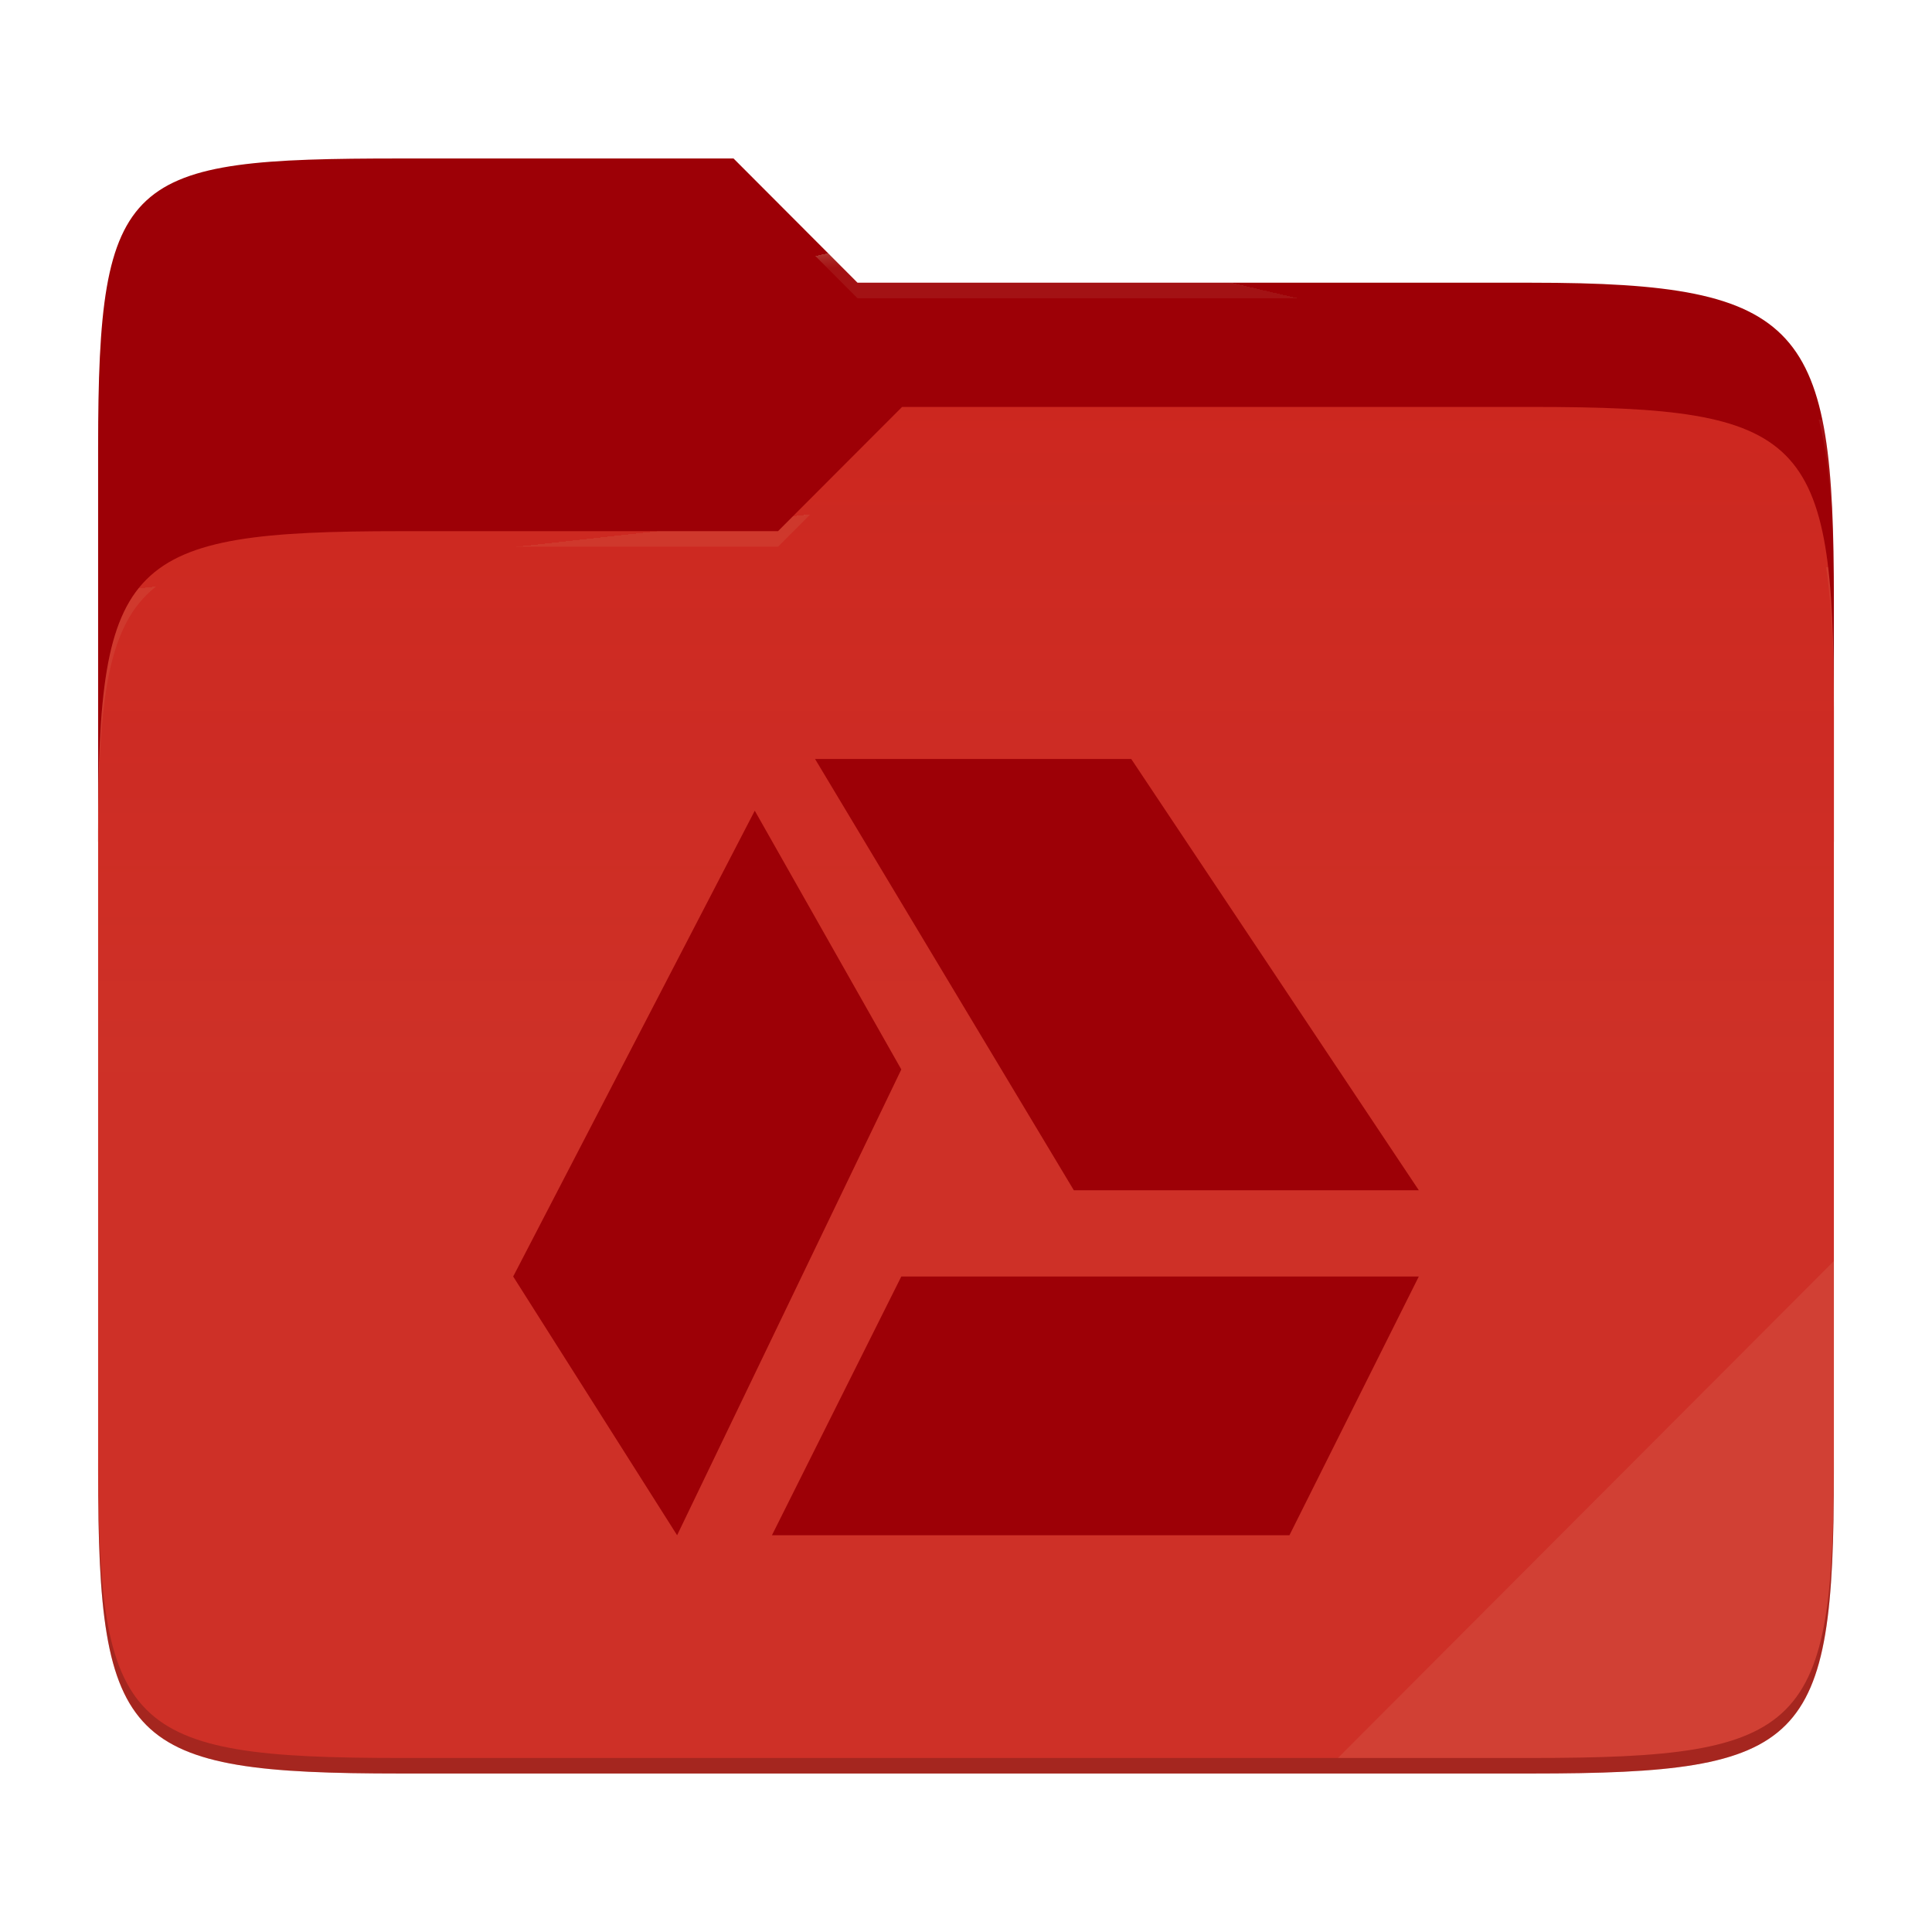
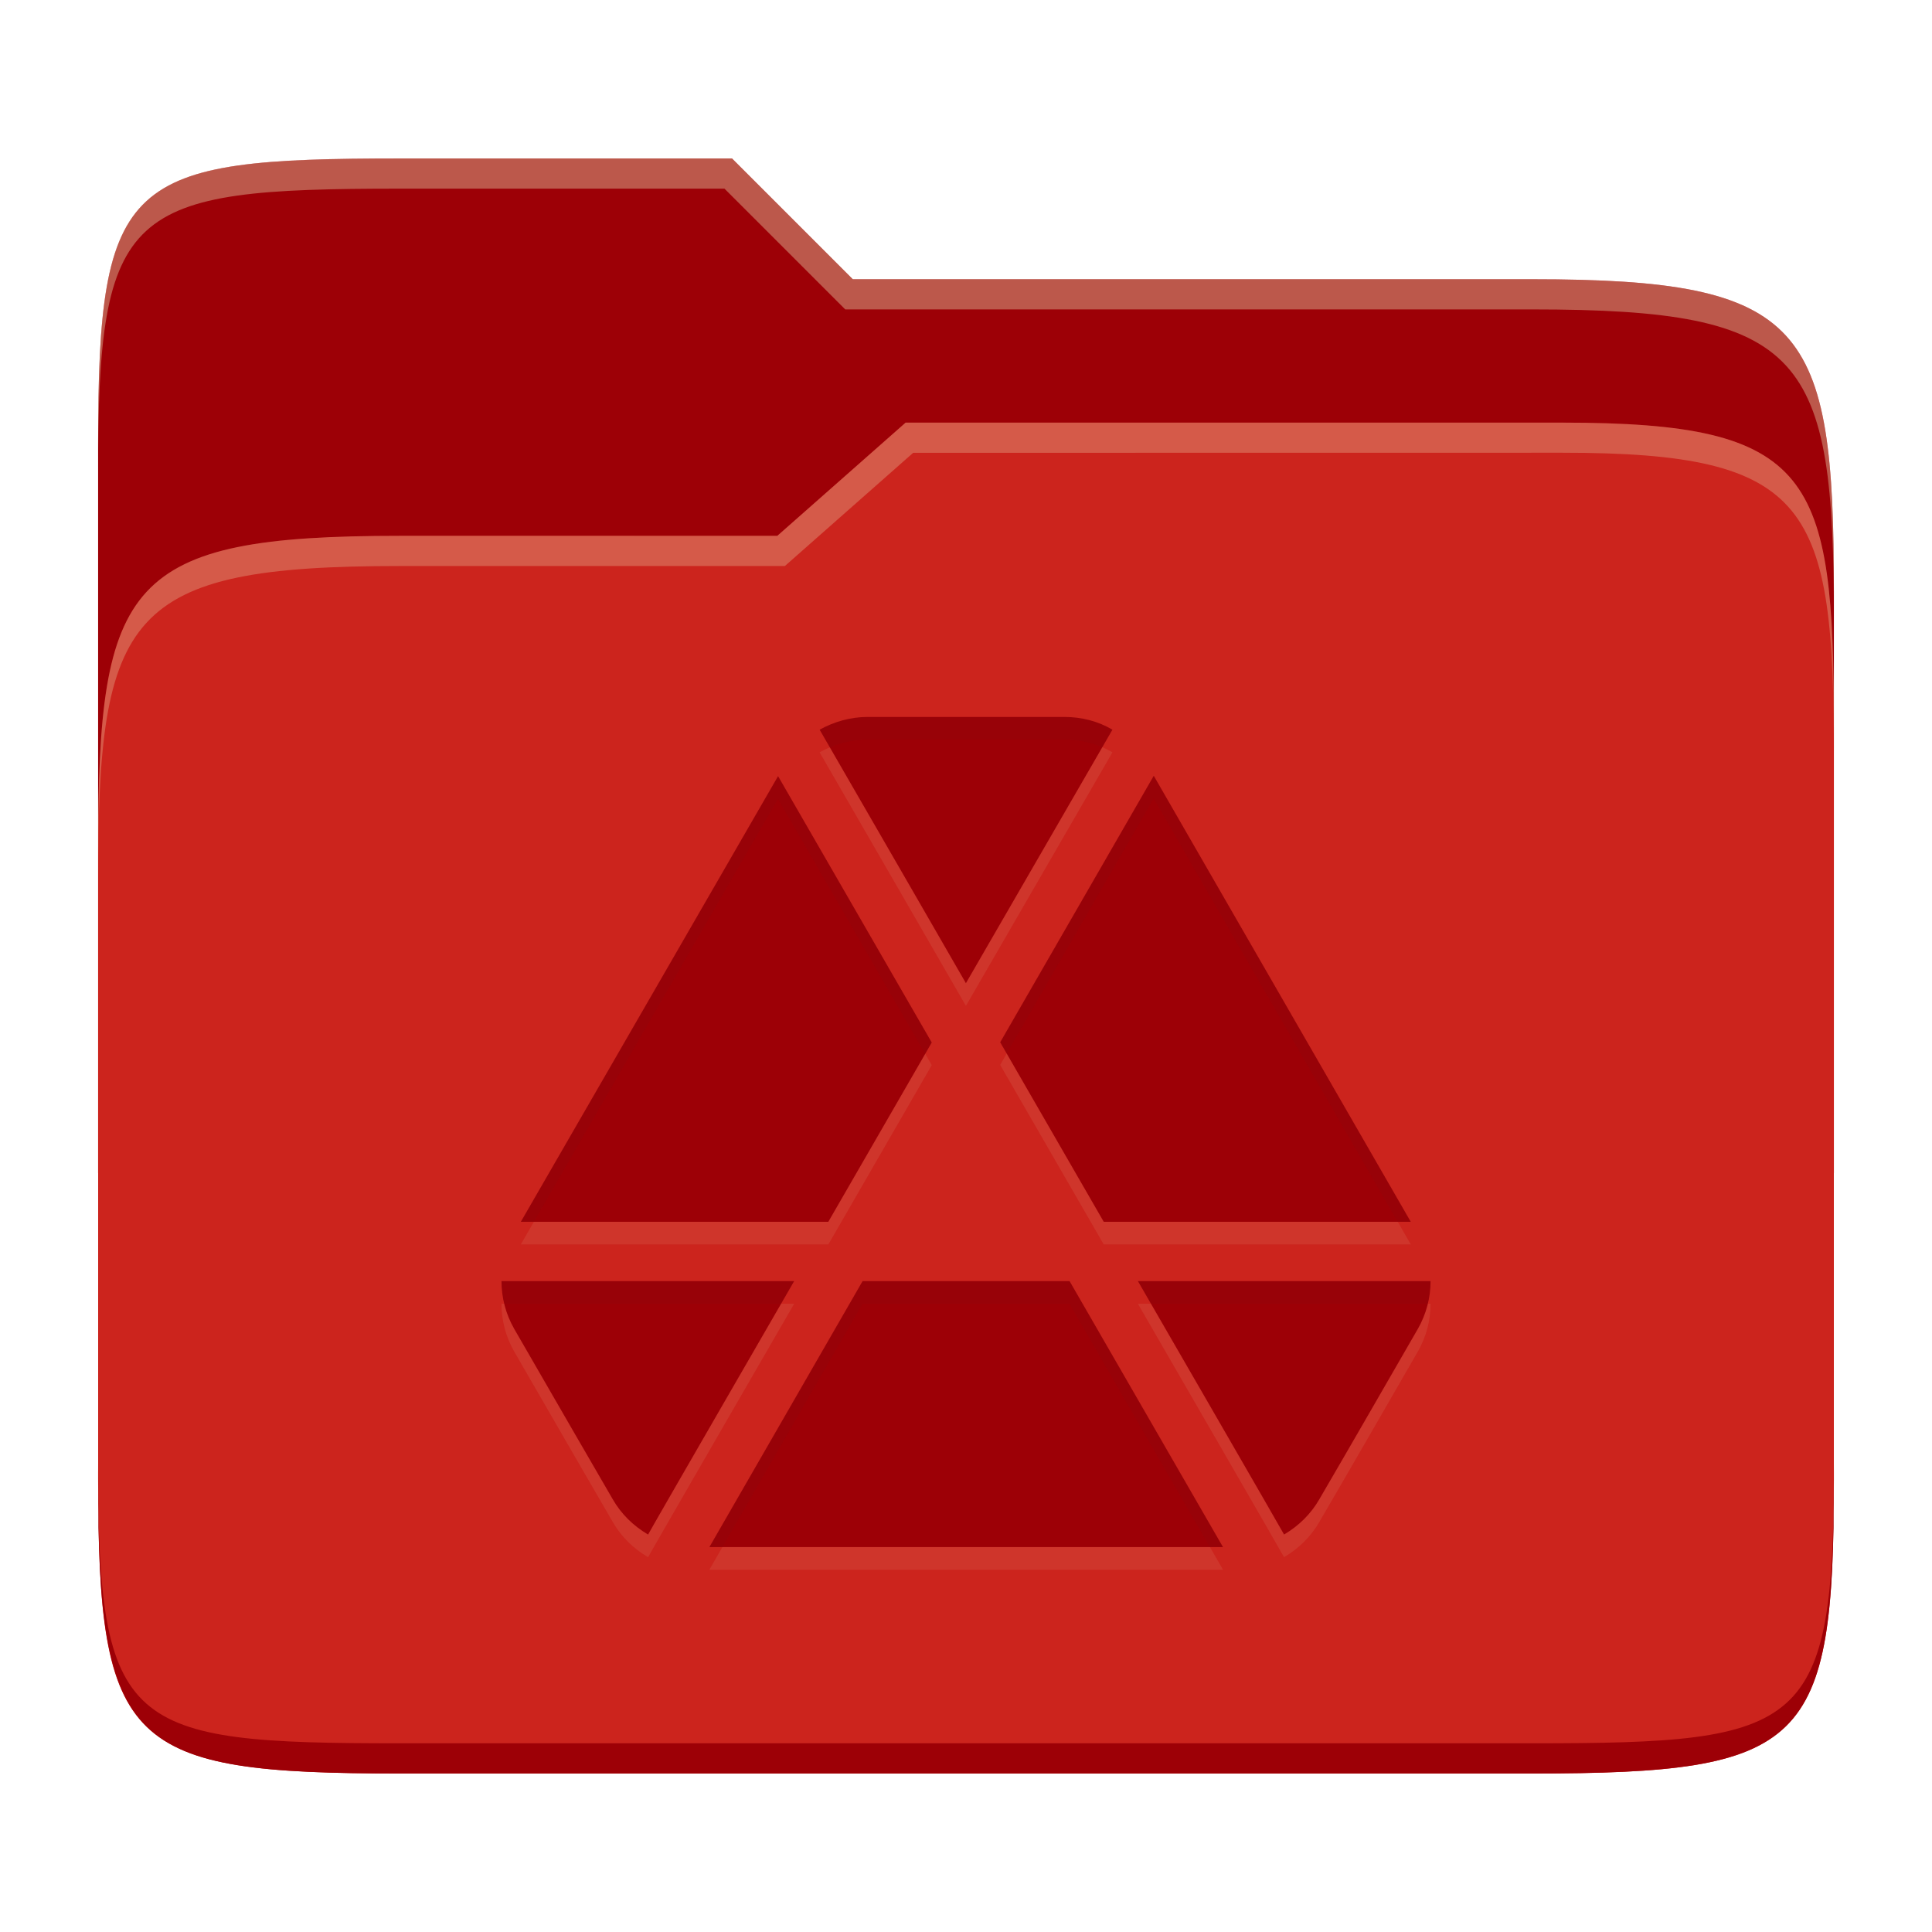
- <svg xmlns="http://www.w3.org/2000/svg" style="isolation:isolate" width="256" height="256">
-   <path fill="#9d0006" d="M53.039 21C16.724 21 13 23.055 13 59.371v52.167h230V79.563c0-36.316-3.724-42.102-40.039-42.102h-89.336L97.198 21H53.039z" />
-   <path fill="#cc241d" d="M53.039 70.384C16.722 70.384 13 74.114 13 110.429v84.524C13 231.269 16.722 235 53.039 235h149.922c36.317 0 40.039-3.731 40.039-40.047V93.969c0-36.316-3.722-40.047-40.039-40.047H119.53l-16.438 16.462H53.039z" />
-   <linearGradient id="a" x2="0" y1=".5" y2="-.5" gradientTransform="matrix(230 0 0 181.078 13 53.922)" gradientUnits="userSpaceOnUse">
-     <stop offset="0%" stop-color="#ebdbb2" stop-opacity=".07" />
-     <stop offset="67.282%" stop-color="#ebdbb2" stop-opacity="0" />
-   </linearGradient>
-   <path fill="url(#a)" d="M53.039 70.384C16.722 70.384 13 74.114 13 110.429v84.524C13 231.269 16.722 235 53.039 235h149.922c36.317 0 40.039-3.731 40.039-40.047V93.969c0-36.316-3.722-40.047-40.039-40.047H119.53l-16.438 16.462H53.039z" />
-   <g opacity=".4">
-     <radialGradient id="b" cx=".5" cy=".5" r=".272" fx=".5" fy=".136" gradientTransform="matrix(230 0 0 60.62 13 21)" gradientUnits="userSpaceOnUse">
-       <stop offset="0%" stop-color="#ebdbb2" />
-       <stop offset="100%" stop-color="#ebdbb2" stop-opacity=".204" />
-     </radialGradient>
-     <path fill="url(#b)" d="M53.039 21C16.724 21 13 23.055 13 59.371v2.059c0-36.316 3.724-38.373 40.039-38.373h44.159l16.427 16.461h89.336c36.315 0 40.039 5.786 40.039 42.102v-2.057c0-36.316-3.724-42.102-40.039-42.102h-89.336L97.198 21H53.039z" />
-   </g>
-   <g opacity=".4">
-     <radialGradient id="c" cx=".5" cy=".5" r=".272" fx=".482" fy=".211" gradientTransform="matrix(230 0 0 58.565 13 53.922)" gradientUnits="userSpaceOnUse">
-       <stop offset="0%" stop-color="#ebdbb2" />
-       <stop offset="100%" stop-color="#ebdbb2" stop-opacity=".204" />
-     </radialGradient>
-     <path fill="url(#c)" d="M119.53 53.922l-16.438 16.462H53.039C16.724 70.384 13 74.112 13 110.427v2.06c0-36.316 3.724-40.046 40.039-40.046h50.053l16.438-16.46h83.431c36.315 0 40.039 3.727 40.039 40.043v-2.057c0-36.316-3.724-40.045-40.039-40.045H119.53z" />
-   </g>
-   <path fill="#ebdbb2" opacity=".1" d="M243 167.096l-65.715 65.845h25.676c36.315 0 40.039-3.727 40.039-40.043v-25.802z" />
-   <path opacity=".2" d="M13 192.898v2.057C13 231.271 16.724 235 53.039 235h149.922c36.315 0 40.039-3.729 40.039-40.045v-2.057c0 36.316-3.724 40.043-40.039 40.043H53.039c-36.315 0-40.039-3.727-40.039-40.043z" />
-   <g fill="#9d0006">
-     <path d="M108 100.571l34.286 57.143H188l-38.103-57.143H108zm-7.989 6.852L68 169.143l21.72 34.286 29.709-61.72-19.418-34.286zm19.418 61.72l-17.143 34.286h68.571L188 169.143h-68.571z" />
-   </g>
+ <svg xmlns="http://www.w3.org/2000/svg" width="256" height="256" version="1.1">
+   <path d="m53.047 21c-36.322 0-40.047 2.481-40.047 37.772v96.653h230v-77.055c0-35.291-3.678-41.37-40-41.37h-90l-16-16z" fill="#9d0006" />
+   <path d="m53 71c-36.338 0-39.996 6.144-39.996 41.397v83.653c0 35.313 3.686 38.951 40.002 38.951h149.99c36.316 0 40-3.639 40-38.951v-99.621c0-33.574-2.687-40.428-36-40.428h-87l-17 15z" fill="#cc241d" />
+   <path d="m243 193.99c0 35.291-3.653 37.006-39.974 37.006h-150.02c-36.319 0-40.005-1.715-40.005-37v2c0 35.641 4 39 40.005 39h150.02c36.399 0 39.974-3.727 39.974-38.998z" fill="#9d0006" />
+   <path d="m120 56-17 15h-50c-36.156 0-39.996 5.917-39.996 41.433v4.141c0-35.295 3.684-41.574 39.996-41.574h51l17-15 86.001-0.011c33.136-0.004 35.999 7.05 35.999 40.591v-4.141c0-33.541-2.649-40.44-36-40.44z" fill="#ebdbb2" opacity=".3" />
+   <path d="m97 21-43.953 1e-6c-36.322 0-40.052 2.451-40.052 37.744v3.91c0-35.291 3.682-37.655 40.005-37.655h43l16 16h91c36.322 0 40 5.989 40 41.281v-3.907c0-35.291-3.678-41.373-40-41.373h-90z" fill="#ebdbb2" opacity=".4" />
+   <path d="m114.96 97.999c-2.256 0-4.449 0.63-6.353 1.688 6.475 11.189 19.382 33.592 19.382 33.592l0.016-0.031 19.397-33.562c-1.904-1.127-4.097-1.687-6.354-1.687zm37.92 7.796-20.348 35.311 13.719 23.786h40.682zm-49.782 0.047-34.084 59.051h40.743l13.704-23.756zm-36.647 66.908c0 2.186 0.559 4.364 1.688 6.338l7.612 13.182 5.433 9.377c1.128 1.974 2.746 3.537 4.65 4.665 0.016 8e-3 0.031 7e-3 0.047 0.016-0.047-0.016 19.351-33.578 19.351-33.578zm47.848 0-20.303 35.25h68.059l-20.333-35.249zm36.478 0s19.398 33.562 19.367 33.578c8e-3 -6e-3 0.024-8e-3 0.031-0.016 1.904-1.128 3.522-2.691 4.65-4.665 4.378-7.502 8.702-15.035 13.044-22.559 1.128-1.974 1.688-4.152 1.688-6.338z" fill="#ebdbb2" opacity=".1" />
+   <path d="m114.96 95c-2.256 0-4.449 0.63-6.353 1.688 6.475 11.189 19.382 33.592 19.382 33.592l0.016-0.031 19.397-33.562c-1.904-1.127-4.097-1.687-6.354-1.687zm37.92 7.796-20.348 35.311 13.719 23.786h40.682zm-49.782 0.047-34.084 59.051h40.743l13.704-23.756zm-36.647 66.908c0 2.186 0.559 4.364 1.688 6.338l7.612 13.182 5.433 9.377c1.128 1.974 2.746 3.537 4.65 4.665 0.016 8e-3 0.031 7e-3 0.047 0.016-0.047-0.016 19.351-33.578 19.351-33.578zm47.848 0-20.303 35.25h68.059l-20.333-35.249zm36.478 0s19.398 33.562 19.367 33.578c8e-3 -6e-3 0.024-8e-3 0.031-0.016 1.904-1.128 3.522-2.691 4.65-4.665 4.378-7.502 8.702-15.035 13.044-22.559 1.128-1.974 1.688-4.152 1.688-6.338z" fill="#9d0006" />
+   <path d="m114.95 94.998c-2.256 0-4.45 0.632-6.354 1.69 0.453 0.782 0.847 1.467 1.355 2.348 1.56-0.656 3.259-1.037 4.998-1.037h26.088c1.744 0 3.446 0.342 5.01 1.014l1.344-2.326c-1.904-1.127-4.097-1.688-6.354-1.688zm37.92 7.797-20.348 35.311 0.865 1.5 19.482-33.812 32.324 56.098h1.728zm-49.781 0.047-34.084 59.051h1.732l32.352-56.051 19.498 33.795 0.865-1.5zm-36.646 66.908c0 1.008 0.132 2.012 0.371 2.998h36.68c0.282-0.487 1.728-2.998 1.728-2.998zm47.848 0-20.303 35.248h1.728l18.574-32.25h27.424l18.602 32.25h1.73l-20.332-35.248zm36.479 0s1.447 2.511 1.728 2.998h36.68c0.239-0.986 0.371-1.99 0.371-2.998z" fill="#282828" opacity=".05" />
</svg>
